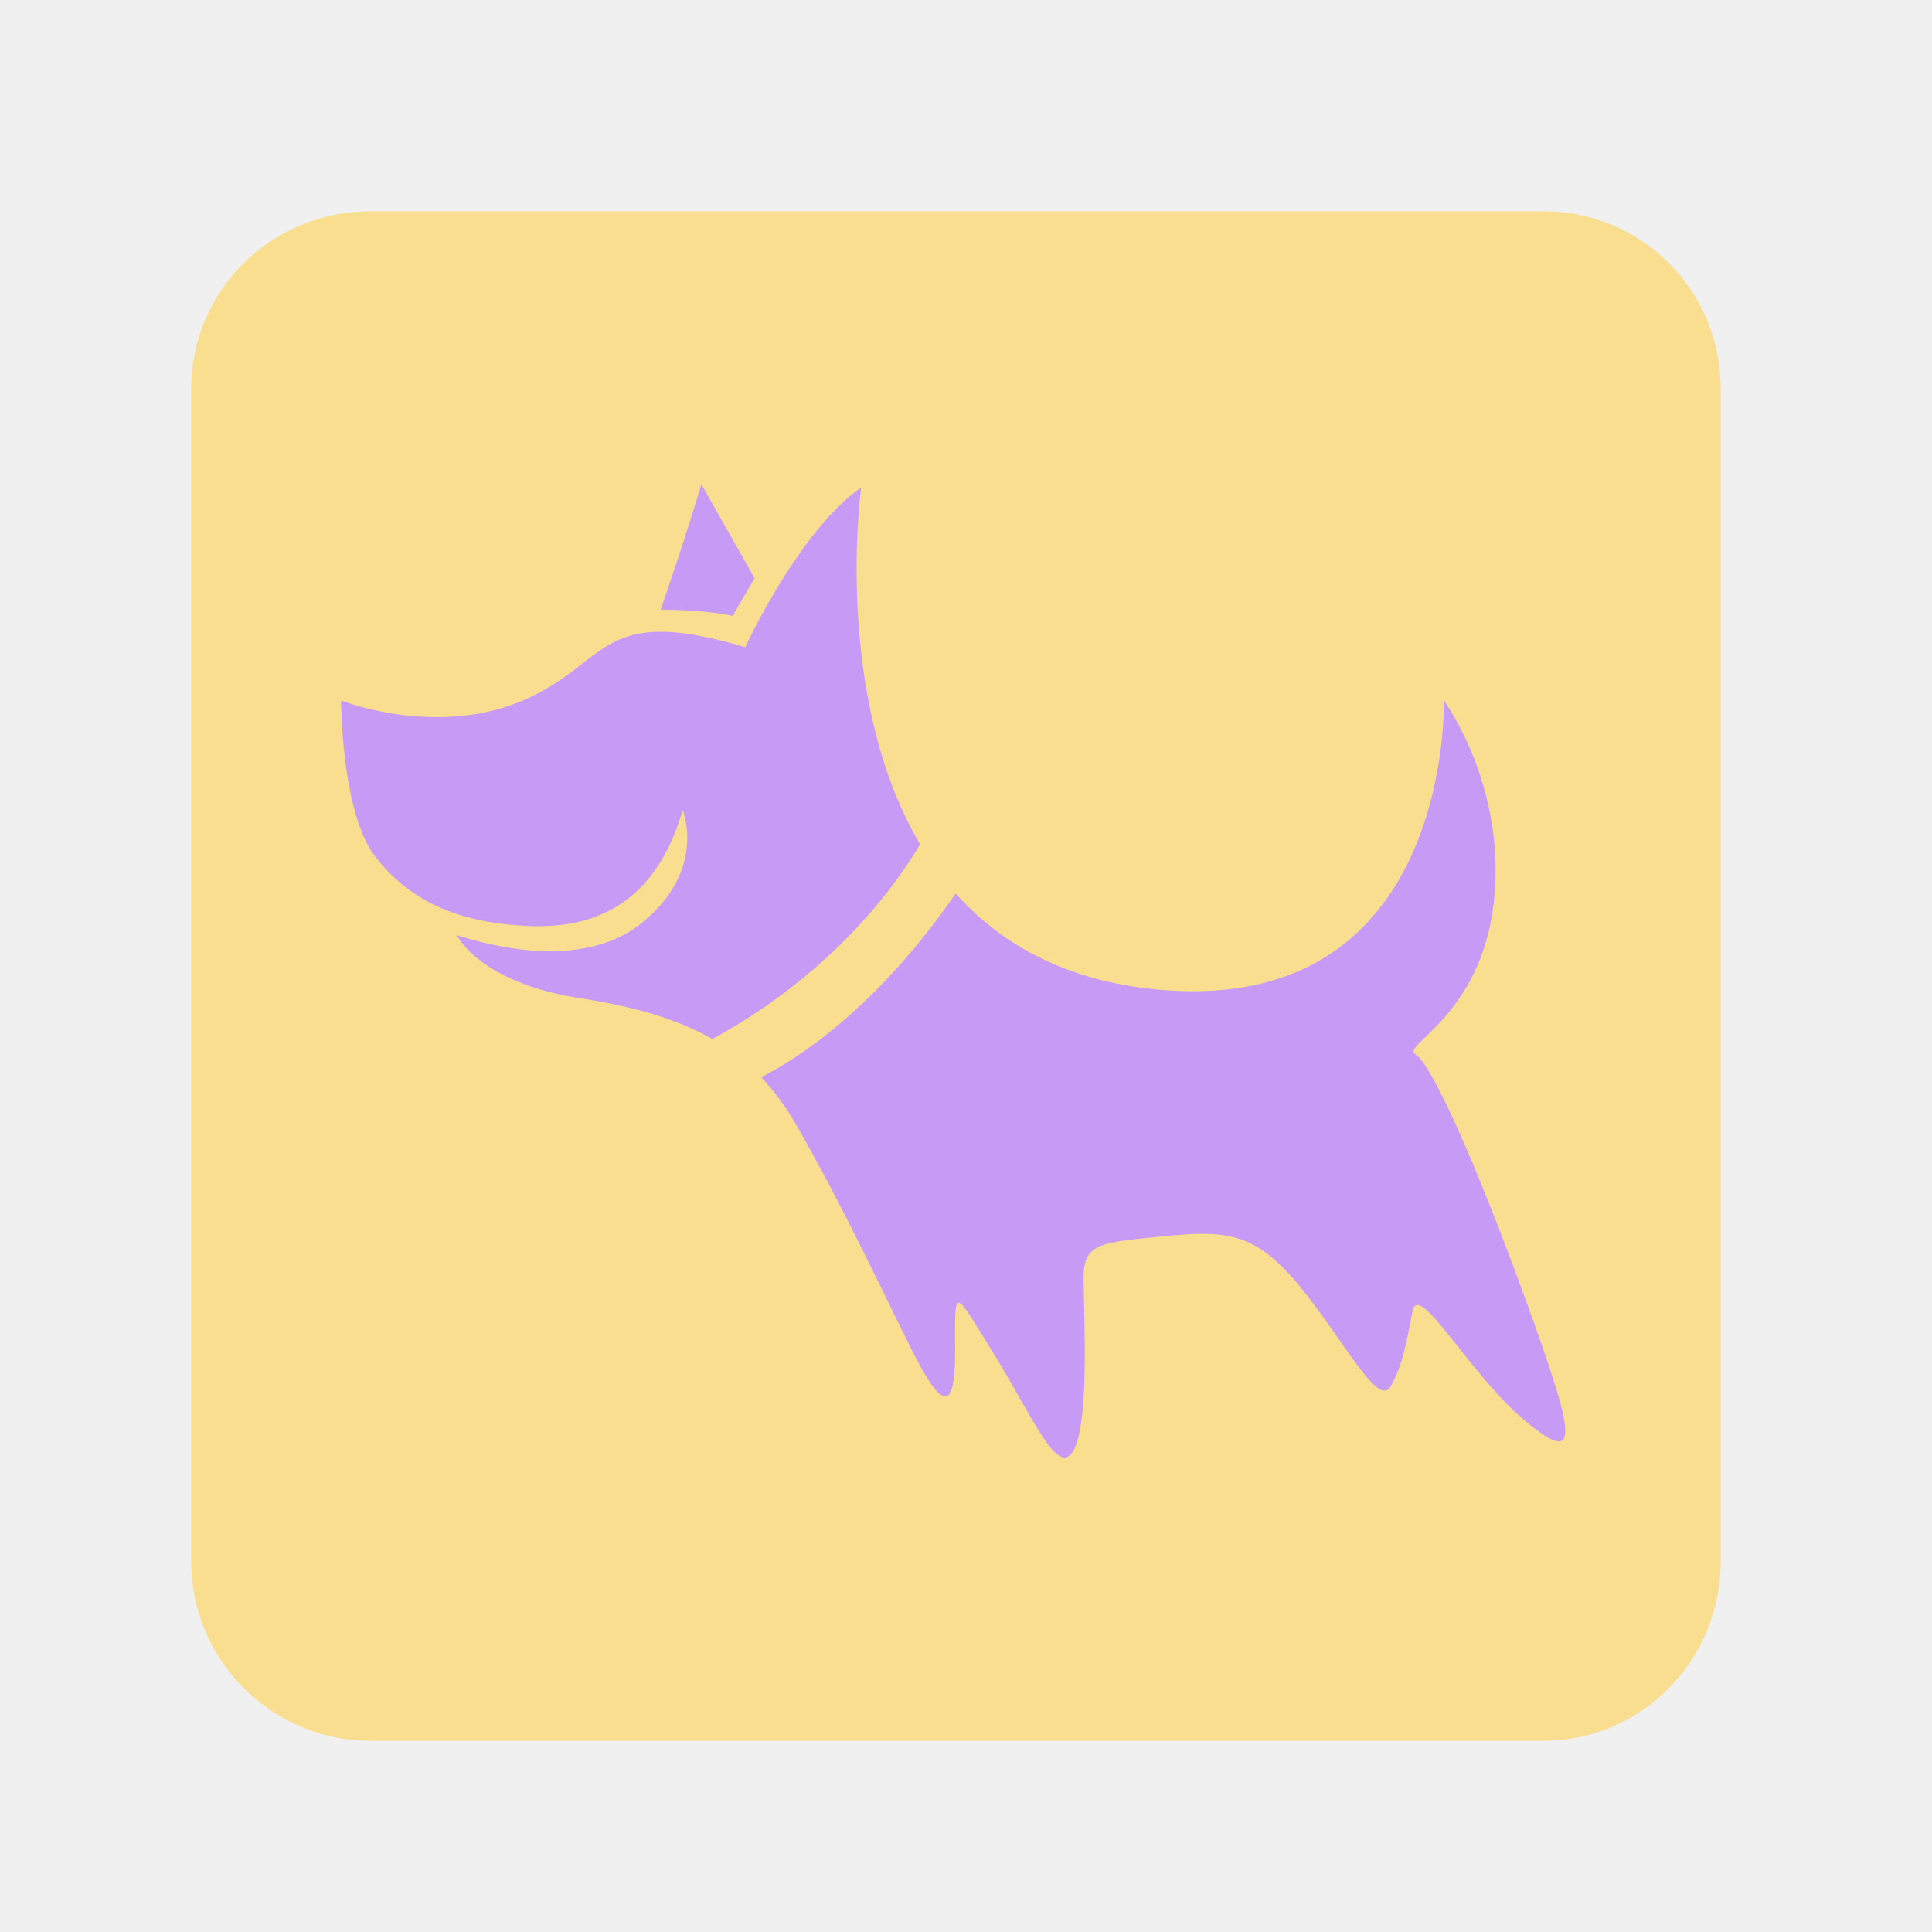
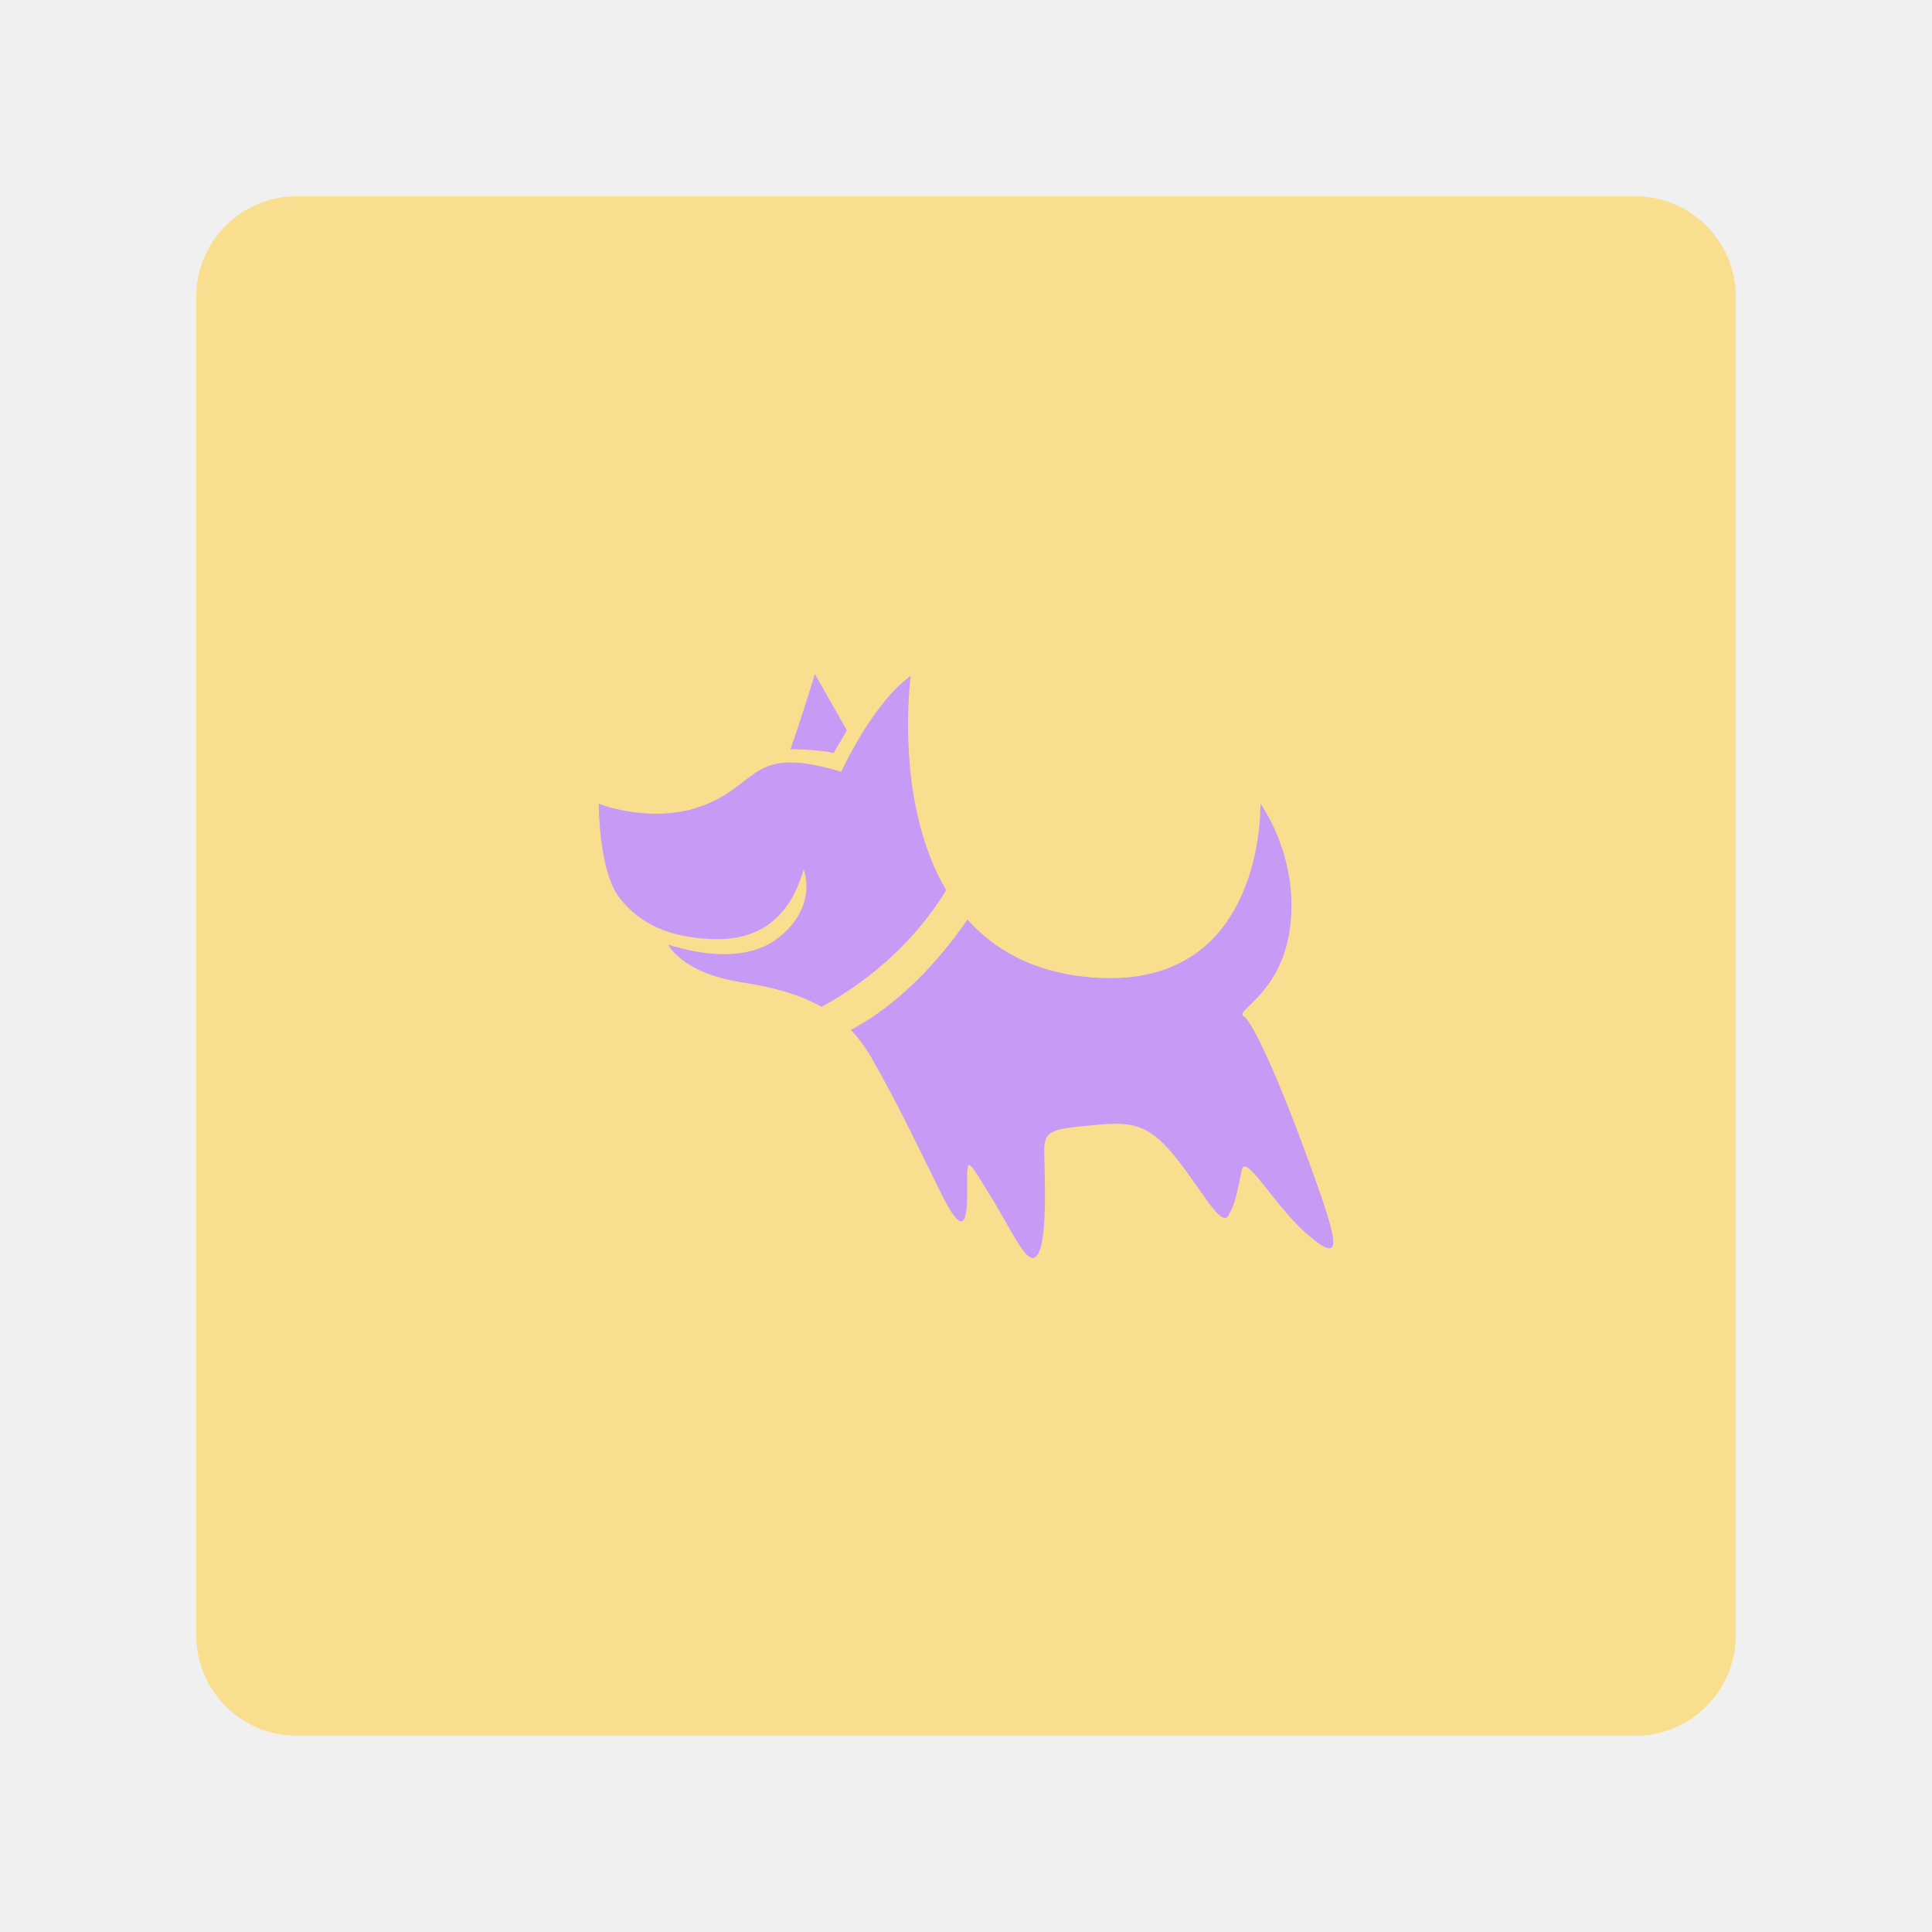
- <svg xmlns="http://www.w3.org/2000/svg" version="1.1" baseProfile="tiny" id="Layer_1" x="0px" y="0px" width="192px" height="192px" viewBox="0 0 192 192" xml:space="preserve">
-   <g>
-     <g>
-       <g>
-         <path fill="#F9DE90" d="M153.372,21h-48.628h-1.772H36.804C27.02,21,19,28.843,19,38.627v39.418v1.771v75.379     C19,164.98,27.02,173,36.804,173h66.167h1.772h48.628c9.785,0,17.628-8.02,17.628-17.805V38.627     C171,28.843,163.157,21,153.372,21z" />
-       </g>
-     </g>
-     <g>
-       <path fill="#C79AF5" d="M74.996,57.471l-5.292-9.34c0,0-1.869,6.227-4.048,12.453c0,0,4.359,0,7.161,0.623    C72.816,61.206,74.062,59.027,74.996,57.471z" />
-       <path fill="#C79AF5" d="M151.581,129.075c-4.98-13.699-9.339-23.35-10.896-24.284c-1.558-0.934,6.538-3.735,7.783-15.255    c1.244-11.519-4.982-19.924-4.982-19.924s0.935,32.066-29.265,28.642c-8.75-0.992-14.915-4.603-19.241-9.459    c-7.966,11.528-15.83,16.484-19.334,18.262c1.241,1.307,2.374,2.812,3.396,4.584c4.67,8.095,8.717,16.812,11.519,22.415    c2.802,5.604,4.359,6.85,4.359,0.313c0-6.538-0.312-6.538,3.735,0c4.048,6.537,6.537,12.763,8.094,9.65    c1.558-3.113,0.935-13.698,0.935-17.122c0-3.425,1.867-3.426,8.094-4.048c6.228-0.622,9.028-0.311,13.387,4.981    c4.359,5.291,7.784,12.141,9.029,9.962c1.245-2.18,1.556-4.359,2.179-7.473c0.623-3.112,5.604,6.227,11.208,10.897    C157.185,145.887,156.562,142.773,151.581,129.075z" />
-       <path fill="#C79AF5" d="M91.437,83.909c-8.725-14.783-5.857-35.467-5.857-35.467c-6.226,4.358-11.518,15.876-11.518,15.876    c-14.632-4.357-13.387,1.557-22.104,5.293c-8.716,3.735-18.057,0-18.057,0s0,11.208,3.425,15.565    c3.425,4.358,8.094,6.539,15.254,6.85c7.161,0.311,12.766-2.802,15.255-11.519c0,0,2.49,5.915-4.047,11.208    c-6.538,5.291-17.122,1.557-18.368,1.244c0,0,2.18,4.671,12.142,6.227c5.226,0.817,9.588,1.985,13.236,4.072    C83.018,96.583,89.21,87.702,91.437,83.909z" />
-     </g>
+ <svg xmlns="http://www.w3.org/2000/svg" version="1.1" id="Layer_1" x="0px" y="0px" width="192px" height="192px" viewBox="0 0 192 192" xml:space="preserve">
+   <defs id="defs21" />
+   <rect style="fill:#f9de90;fill-opacity:1;fill-rule:evenodd;stroke:none;stroke-opacity:1" width="153" height="153" x="19.5" y="19.5" rx="10" id="rect869" />
+   <g id="g14" transform="matrix(0.6000684,0,0,0.6000684,39.15708,38.10057)">
+     <path fill="#c79af5" d="m 74.996,57.471 -5.292,-9.34 c 0,0 -1.869,6.227 -4.048,12.453 0,0 4.359,0 7.161,0.623 -10e-4,-10e-4 1.245,-2.18 2.179,-3.736 z" id="path8" />
+     <path fill="#c79af5" d="m 151.581,129.075 c -4.98,-13.699 -9.339,-23.35 -10.896,-24.284 -1.558,-0.934 6.538,-3.735 7.783,-15.255 1.244,-11.519 -4.982,-19.924 -4.982,-19.924 0,0 0.935,32.066 -29.265,28.642 -8.75,-0.992 -14.915,-4.603 -19.241,-9.459 -7.966,11.528 -15.83,16.484 -19.334,18.262 1.241,1.307 2.374,2.812 3.396,4.584 4.67,8.095 8.717,16.812 11.519,22.415 2.802,5.604 4.359,6.85 4.359,0.313 0,-6.538 -0.312,-6.538 3.735,0 4.048,6.537 6.537,12.763 8.094,9.65 1.558,-3.113 0.935,-13.698 0.935,-17.122 0,-3.425 1.867,-3.426 8.094,-4.048 6.228,-0.622 9.028,-0.311 13.387,4.981 4.359,5.291 7.784,12.141 9.029,9.962 1.245,-2.18 1.556,-4.359 2.179,-7.473 0.623,-3.112 5.604,6.227 11.208,10.897 5.604,4.671 4.981,1.557 0,-12.141 z" id="path10" />
+     <path fill="#c79af5" d="M 91.437,83.909 C 82.712,69.126 85.58,48.442 85.58,48.442 79.354,52.8 74.062,64.318 74.062,64.318 59.43,59.961 60.675,65.875 51.958,69.611 c -8.716,3.735 -18.057,0 -18.057,0 0,0 0,11.208 3.425,15.565 3.425,4.358 8.094,6.539 15.254,6.85 7.161,0.311 12.766,-2.802 15.255,-11.519 0,0 2.49,5.915 -4.047,11.208 -6.538,5.291 -17.122,1.557 -18.368,1.244 0,0 2.18,4.671 12.142,6.227 5.226,0.817 9.588,1.985 13.236,4.072 12.22,-6.675 18.412,-15.556 20.639,-19.349 z" id="path12" />
  </g>
+   <style type="text/css" id="style853">
+ 	.st0{fill:#FFFFFF;}
+ </style>
+   <style type="text/css" id="style873">
+ 	.st0{fill:#2A2A2A;}
+ 	.st1{fill-rule:evenodd;clip-rule:evenodd;fill:url(#SVGID_1_);}
+ </style>
</svg>
